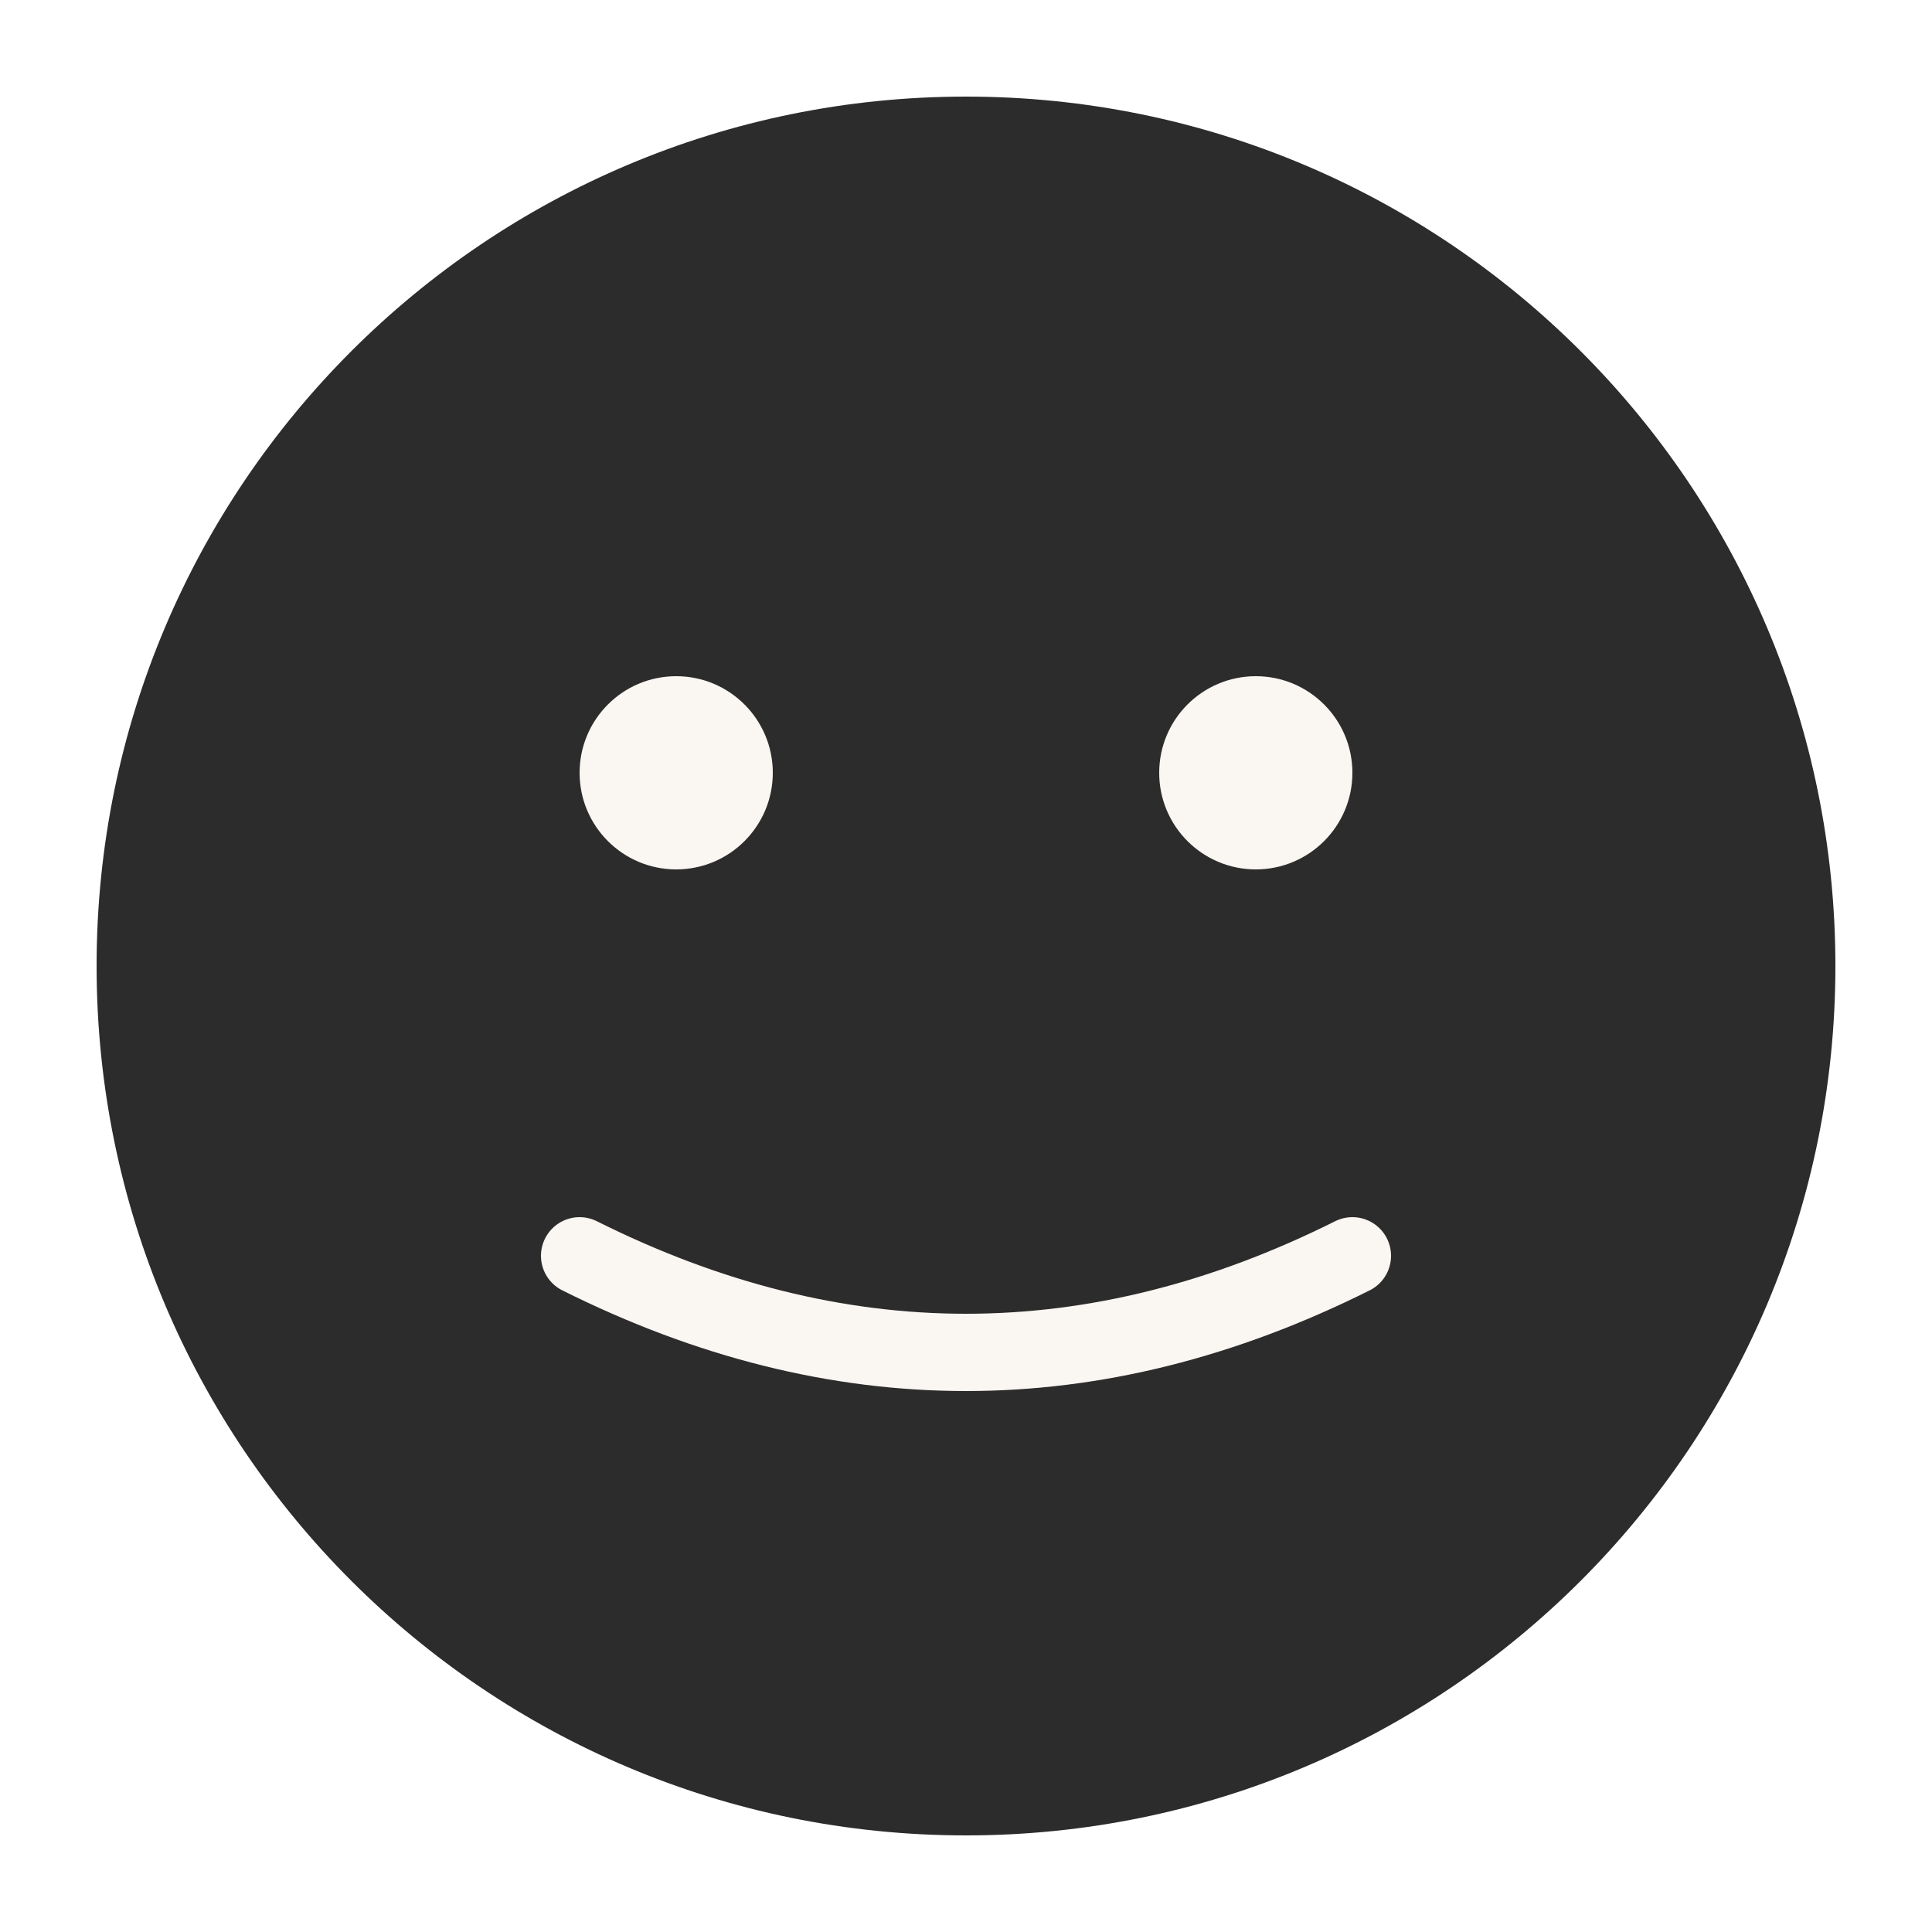
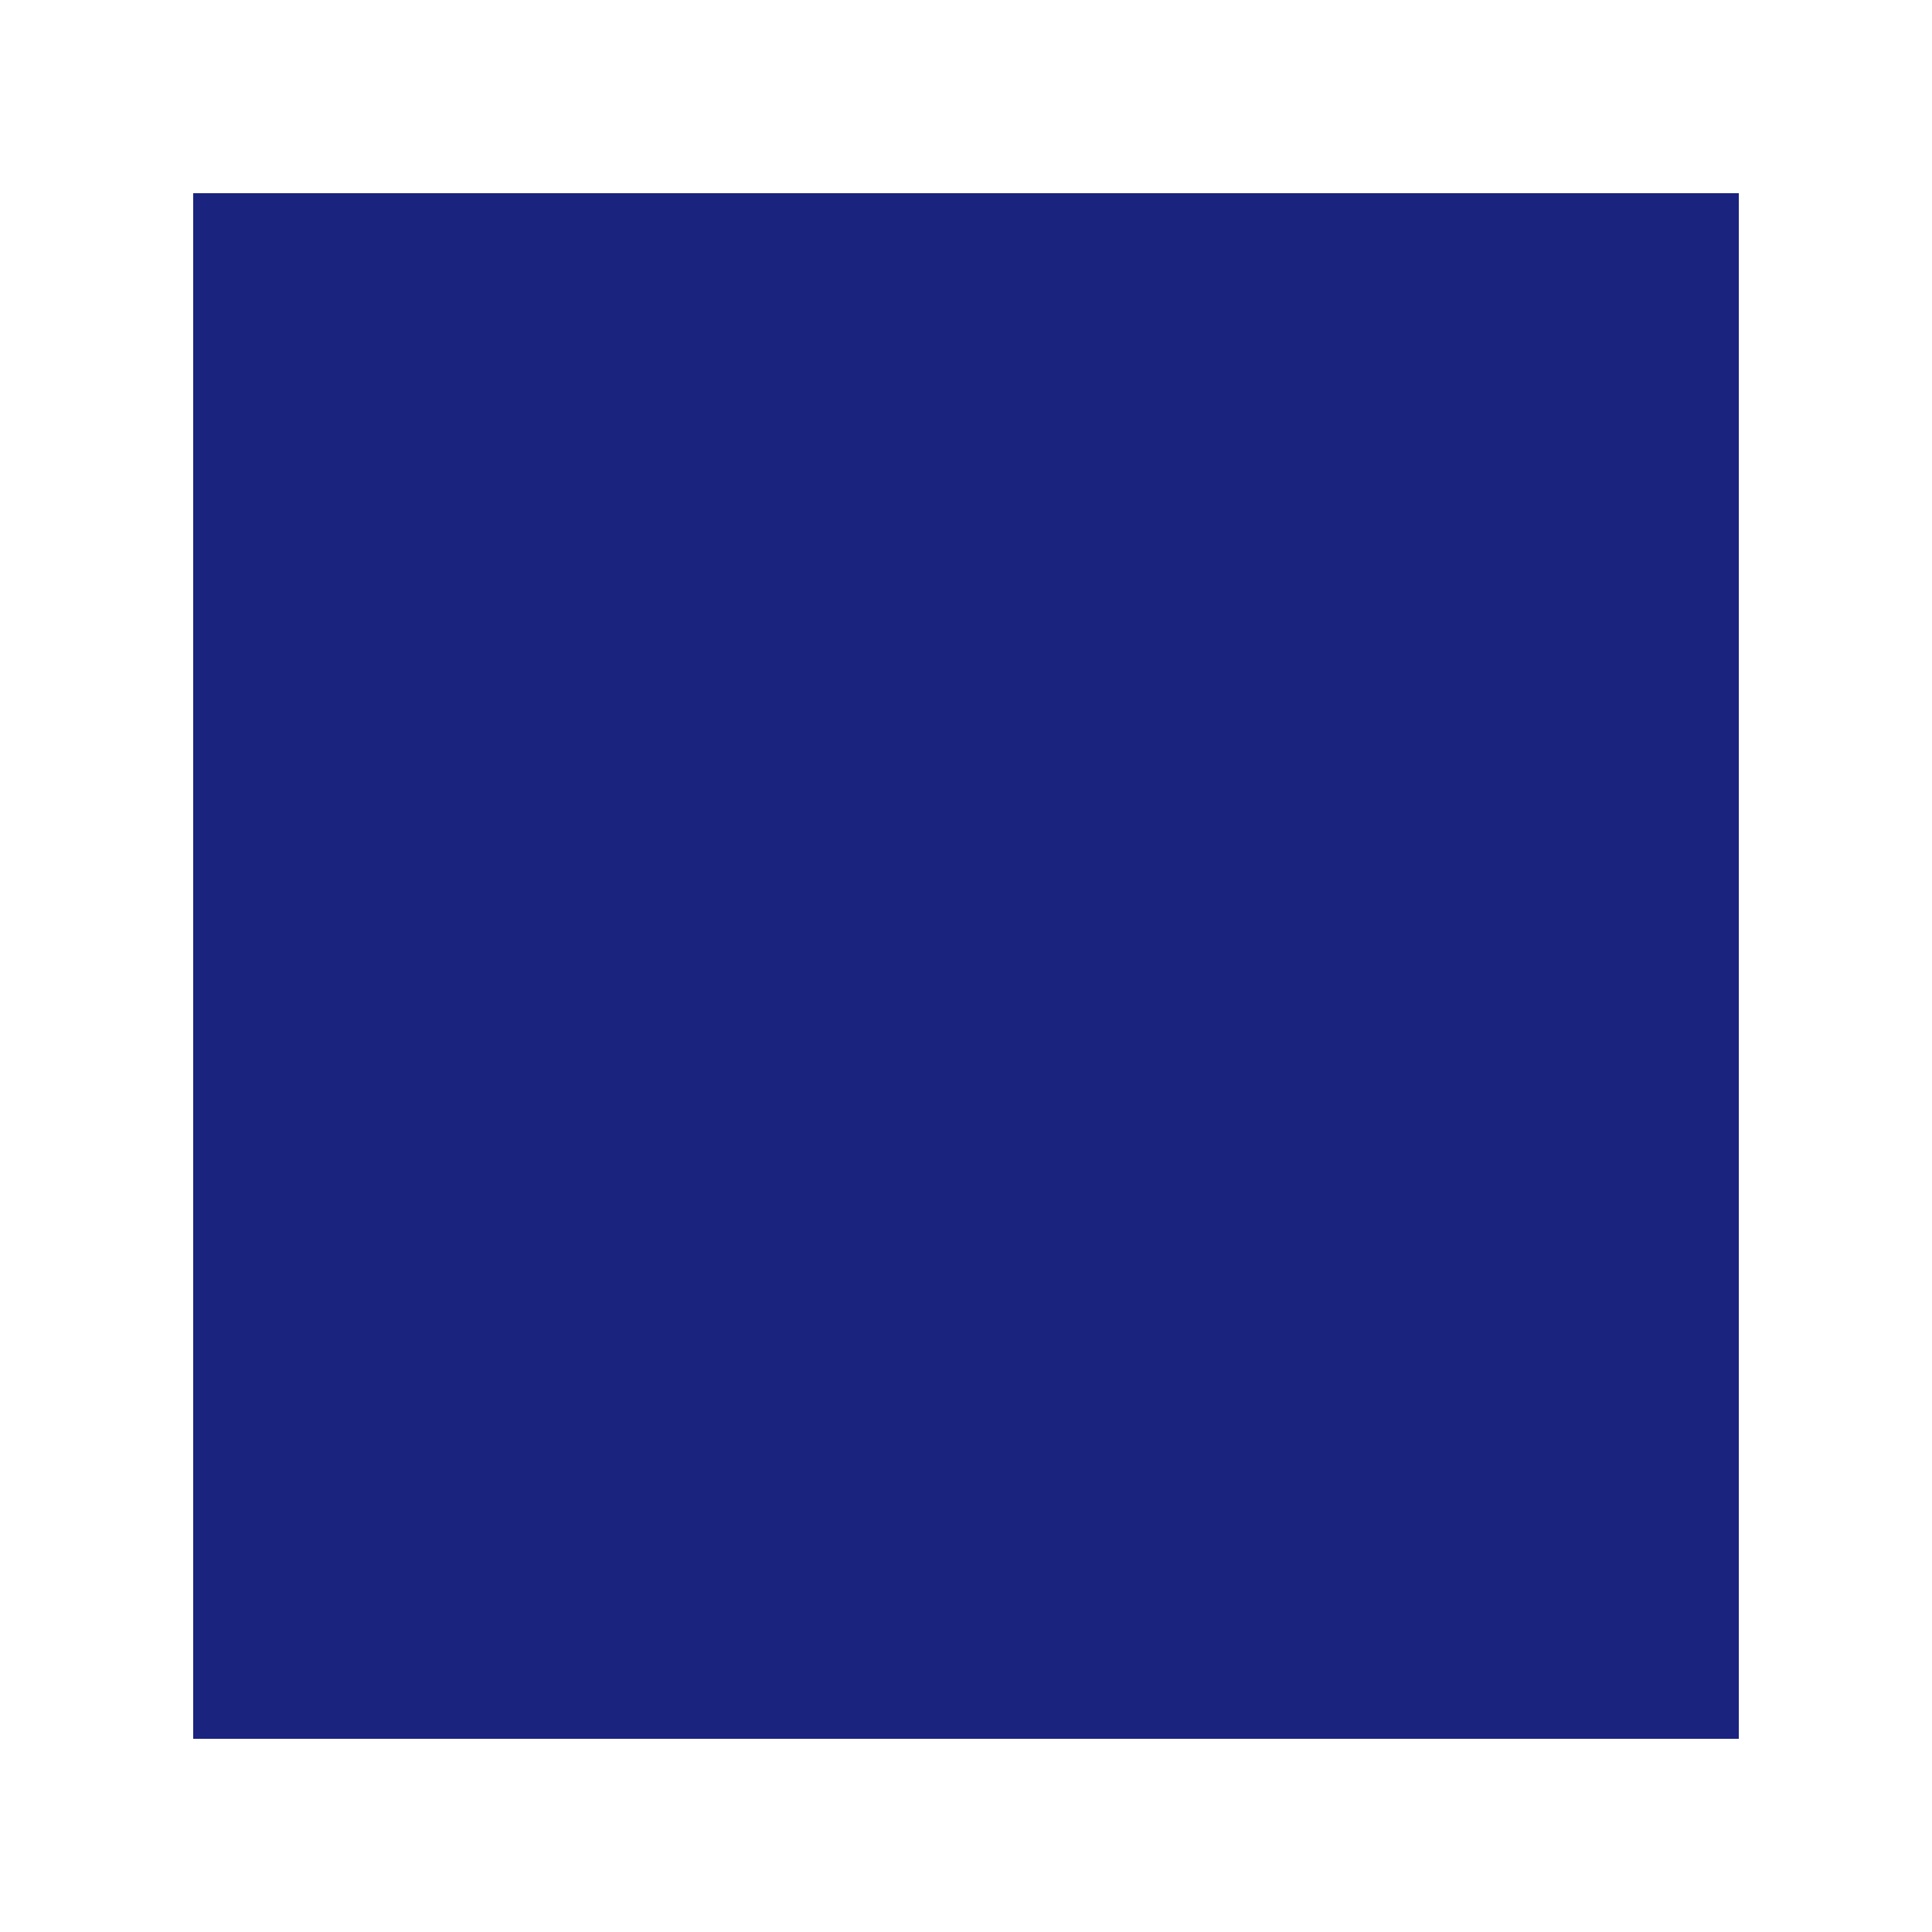
<svg xmlns="http://www.w3.org/2000/svg" viewBox="0 0 100 100">
-   <circle cx="50" cy="50" r="45" fill="#2c2c2c" />
-   <circle cx="35" cy="40" r="5" fill="#FAF6F2" />
-   <circle cx="65" cy="40" r="5" fill="#FAF6F2" />
-   <path d="M 30 65 Q 50 75 70 65" stroke="#FAF6F2" stroke-width="4" fill="none" stroke-linecap="round" />
+   <rect x="10" y="10" width="80" height="80" fill="#1a237e" />
</svg>
